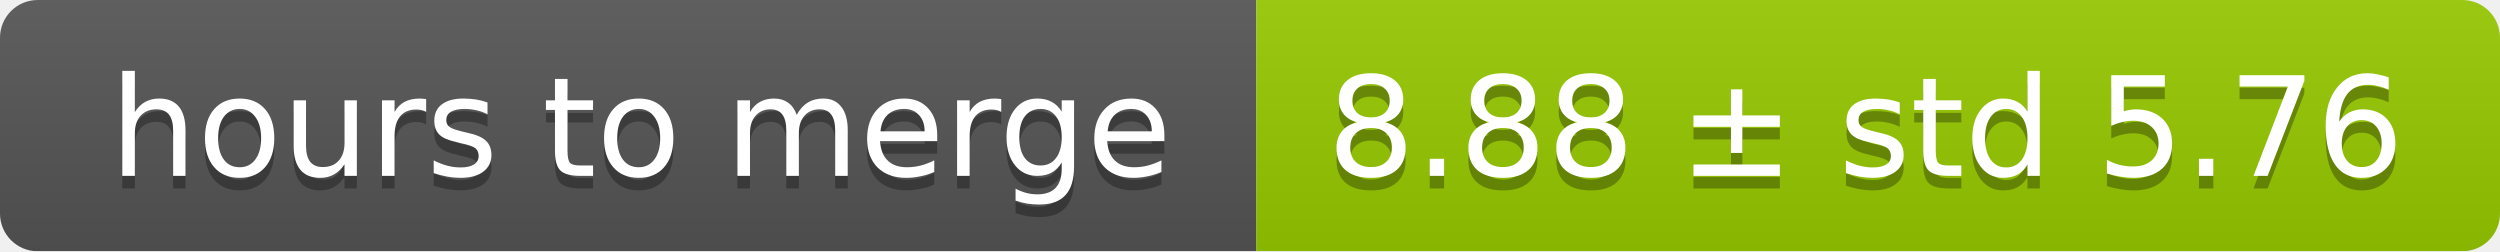
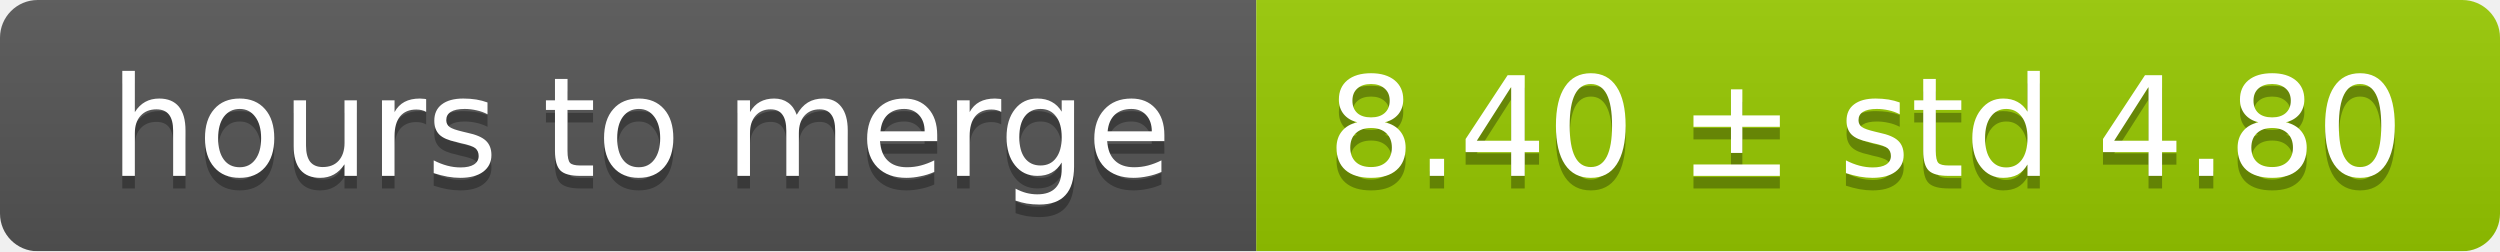
<svg xmlns="http://www.w3.org/2000/svg" width="199" height="20">
  <linearGradient id="smooth" x2="0" y2="100%">
    <stop offset="0" stop-color="#bbb" stop-opacity=".1" />
    <stop offset="1" stop-opacity=".1" />
  </linearGradient>
  <mask id="round">
    <rect width="199" height="20" rx="3" fill="#fff" />
  </mask>
  <g mask="url(#round)">
    <rect width="100" height="20" fill="#555" />
    <rect x="100" width="99" height="20" fill="#97ca00" />
    <rect width="199" height="20" fill="url(#smooth)" />
  </g>
  <g fill="#fff" text-anchor="middle" font-family="DejaVu Sans,Verdana,Geneva,sans-serif" font-size="11">
    <text x="51" y="15" fill="#010101" fill-opacity=".3">hours to merge</text>
    <text x="51" y="14">hours to merge</text>
-     <text x="148.5" y="15" fill="#010101" fill-opacity=".3">8.88 ± std 5.76</text>
-     <text x="148.5" y="14">8.88 ± std 5.76</text>
+     <text x="148.5" y="15" fill="#010101" fill-opacity=".3">8.40 ± std 4.80</text>
+     <text x="148.5" y="14">8.40 ± std 4.80</text>
  </g>
</svg>
